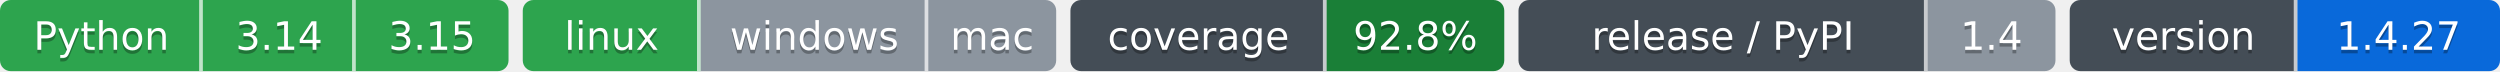
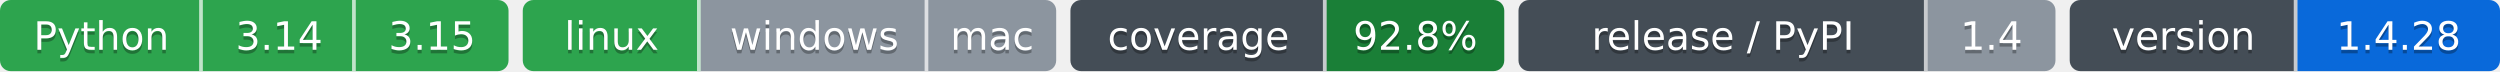
- <svg xmlns="http://www.w3.org/2000/svg" width="703" height="20" role="img" aria-label="Python: CI пройден; 3.14: CI пройден; 3.15: CI пройден; linux: CI пройден; windows: проверка не проводилась; mac: проверка не проводилась; 92.8%: покрытие 92.8%; 1.4: выпуск v1.4.0, на PyPI не публикуется; 1.4.27: версия 1.4.27">
-   <clipPath id="z7c111a340">
+ <svg xmlns="http://www.w3.org/2000/svg" width="703" height="20" role="img" aria-label="Python: CI пройден; 3.14: CI пройден; 3.15: CI пройден; linux: CI пройден; windows: проверка не проводилась; mac: проверка не проводилась; 92.8%: покрытие 92.8%; 1.4: выпуск v1.4.0, на PyPI не публикуется; 1.4.28: версия 1.4.28">
+   <clipPath id="z9a134a8f0">
    <rect width="143" height="20" rx="3" x="0" />
  </clipPath>
-   <clipPath id="z7c111a341">
+   <clipPath id="z9a134a8f1">
    <rect width="150" height="20" rx="3" x="147" />
  </clipPath>
-   <clipPath id="z7c111a342">
+   <clipPath id="z9a134a8f2">
    <rect width="122" height="20" rx="3" x="301" />
  </clipPath>
-   <clipPath id="z7c111a343">
+   <clipPath id="z9a134a8f3">
    <rect width="151" height="20" rx="3" x="427" />
  </clipPath>
-   <clipPath id="z7c111a344">
+   <clipPath id="z9a134a8f4">
    <rect width="121" height="20" rx="3" x="582" />
  </clipPath>
  <g>
-     <rect x="0" width="57" height="20" fill="#2da44e" clip-path="url(#z7c111a340)" />
-     <rect x="57" width="43" height="20" fill="#2da44e" clip-path="url(#z7c111a340)" />
-     <rect x="100" width="43" height="20" fill="#2da44e" clip-path="url(#z7c111a340)" />
-     <rect x="147" width="50" height="20" fill="#2da44e" clip-path="url(#z7c111a341)" />
-     <rect x="197" width="64" height="20" fill="#8c959f" clip-path="url(#z7c111a341)" />
-     <rect x="261" width="36" height="20" fill="#8c959f" clip-path="url(#z7c111a341)" />
-     <rect x="301" width="72" height="20" fill="#444d56" clip-path="url(#z7c111a342)" />
-     <rect x="373" width="50" height="20" fill="#1a7f37" clip-path="url(#z7c111a342)" />
-     <rect x="427" width="115" height="20" fill="#444d56" clip-path="url(#z7c111a343)" />
-     <rect x="542" width="36" height="20" fill="#8c959f" clip-path="url(#z7c111a343)" />
-     <rect x="582" width="64" height="20" fill="#444d56" clip-path="url(#z7c111a344)" />
-     <rect x="646" width="57" height="20" fill="#0969da" clip-path="url(#z7c111a344)" />
+     <rect x="0" width="57" height="20" fill="#2da44e" clip-path="url(#z9a134a8f0)" />
+     <rect x="57" width="43" height="20" fill="#2da44e" clip-path="url(#z9a134a8f0)" />
+     <rect x="100" width="43" height="20" fill="#2da44e" clip-path="url(#z9a134a8f0)" />
+     <rect x="147" width="50" height="20" fill="#2da44e" clip-path="url(#z9a134a8f1)" />
+     <rect x="197" width="64" height="20" fill="#8c959f" clip-path="url(#z9a134a8f1)" />
+     <rect x="261" width="36" height="20" fill="#8c959f" clip-path="url(#z9a134a8f1)" />
+     <rect x="301" width="72" height="20" fill="#444d56" clip-path="url(#z9a134a8f2)" />
+     <rect x="373" width="50" height="20" fill="#1a7f37" clip-path="url(#z9a134a8f2)" />
+     <rect x="427" width="115" height="20" fill="#444d56" clip-path="url(#z9a134a8f3)" />
+     <rect x="542" width="36" height="20" fill="#8c959f" clip-path="url(#z9a134a8f3)" />
+     <rect x="582" width="64" height="20" fill="#444d56" clip-path="url(#z9a134a8f4)" />
+     <rect x="646" width="57" height="20" fill="#0969da" clip-path="url(#z9a134a8f4)" />
    <rect x="56" width="1" height="20" fill="#fff" fill-opacity=".7" />
    <rect x="99" width="1" height="20" fill="#fff" fill-opacity=".7" />
    <rect x="196" width="1" height="20" fill="#fff" fill-opacity=".7" />
    <rect x="260" width="1" height="20" fill="#fff" fill-opacity=".7" />
    <rect x="372" width="1" height="20" fill="#fff" fill-opacity=".7" />
    <rect x="541" width="1" height="20" fill="#fff" fill-opacity=".7" />
    <rect x="645" width="1" height="20" fill="#fff" fill-opacity=".7" />
  </g>
  <g fill="#fff" text-anchor="middle" font-family="Verdana,Geneva,DejaVu Sans,sans-serif" font-size="11">
    <text x="28.5" y="15" fill="#010101" fill-opacity=".3">Python</text>
    <text x="28.5" y="14">Python</text>
    <text x="78.5" y="15" fill="#010101" fill-opacity=".3">3.14</text>
    <text x="78.5" y="14">3.14</text>
    <text x="121.5" y="15" fill="#010101" fill-opacity=".3">3.15</text>
    <text x="121.5" y="14">3.15</text>
    <text x="172.0" y="15" fill="#010101" fill-opacity=".3">linux</text>
    <text x="172.0" y="14">linux</text>
    <text x="229.0" y="15" fill="#010101" fill-opacity=".3">windows</text>
    <text x="229.0" y="14">windows</text>
    <text x="279.0" y="15" fill="#010101" fill-opacity=".3">mac</text>
    <text x="279.0" y="14">mac</text>
    <text x="337.0" y="15" fill="#010101" fill-opacity=".3">coverage</text>
    <text x="337.0" y="14">coverage</text>
    <text x="398.0" y="15" fill="#010101" fill-opacity=".3">92.8%</text>
    <text x="398.0" y="14">92.8%</text>
    <text x="484.5" y="15" fill="#010101" fill-opacity=".3">release / PyPI</text>
    <text x="484.5" y="14">release / PyPI</text>
    <text x="560.0" y="15" fill="#010101" fill-opacity=".3">1.4</text>
    <text x="560.0" y="14">1.4</text>
    <text x="614.0" y="15" fill="#010101" fill-opacity=".3">version</text>
    <text x="614.0" y="14">version</text>
-     <text x="674.5" y="15" fill="#010101" fill-opacity=".3">1.4.27</text>
-     <text x="674.5" y="14">1.4.27</text>
+     <text x="674.5" y="15" fill="#010101" fill-opacity=".3">1.4.28</text>
+     <text x="674.5" y="14">1.4.28</text>
  </g>
</svg>
